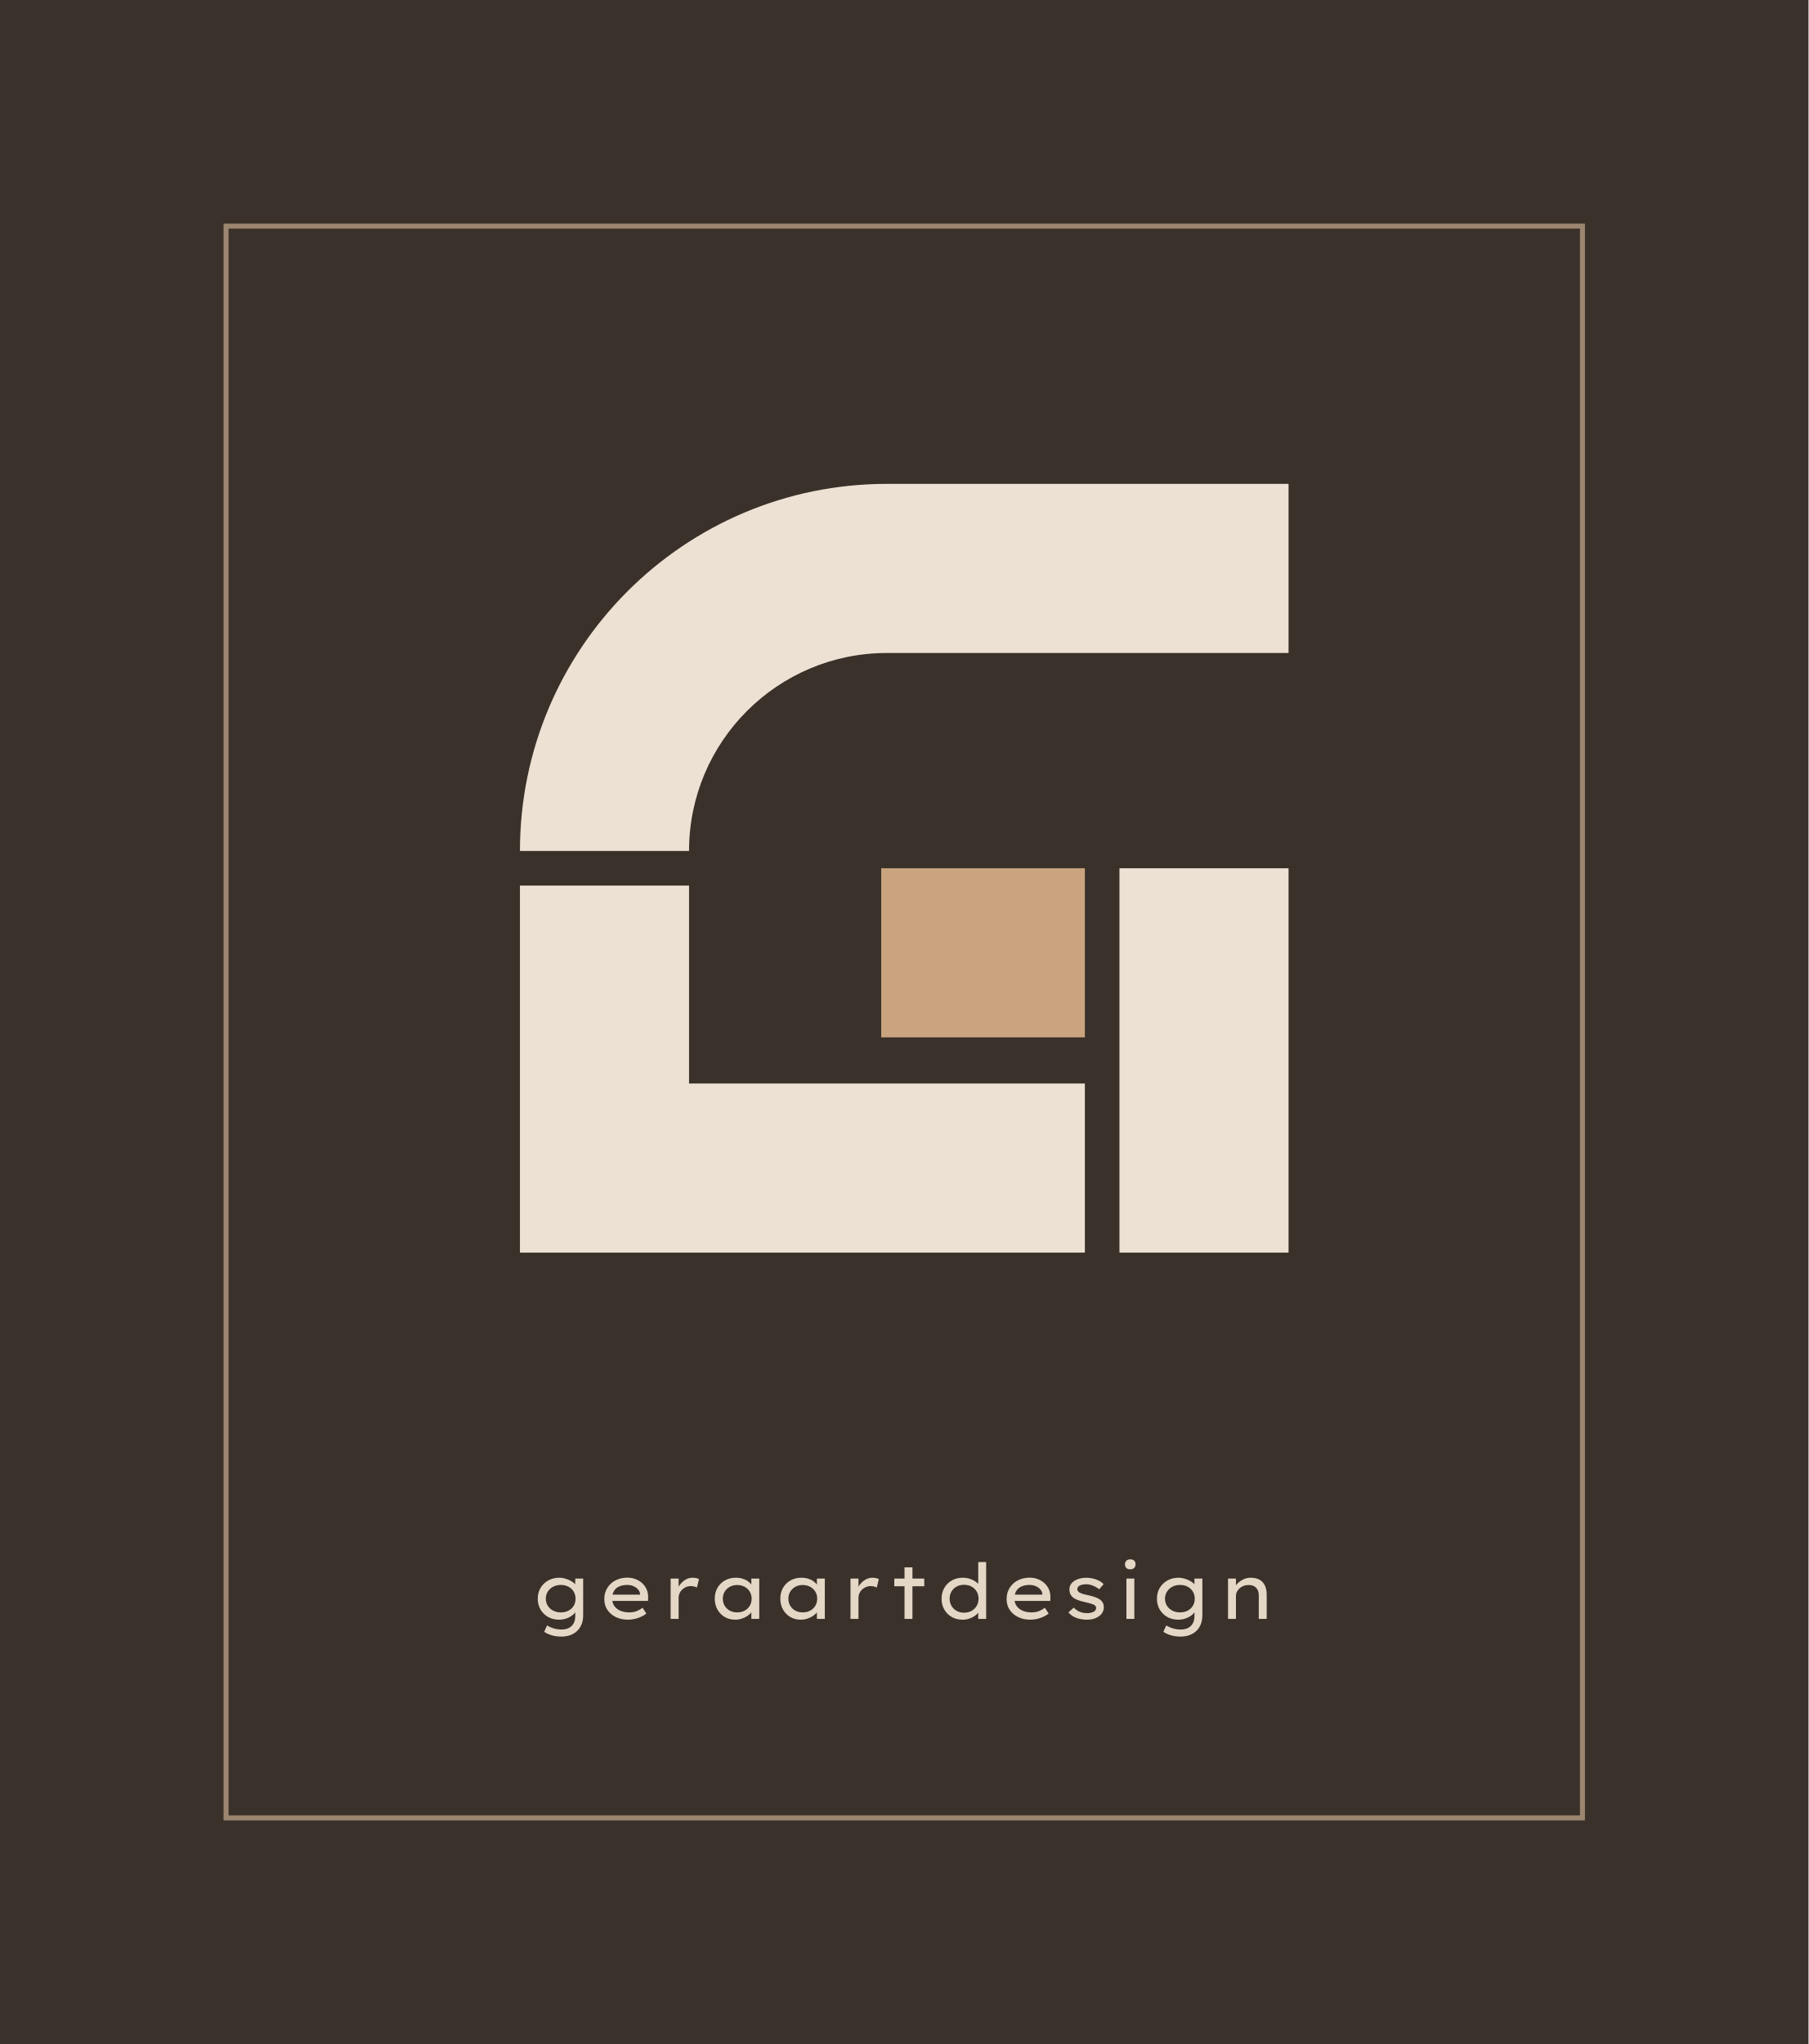
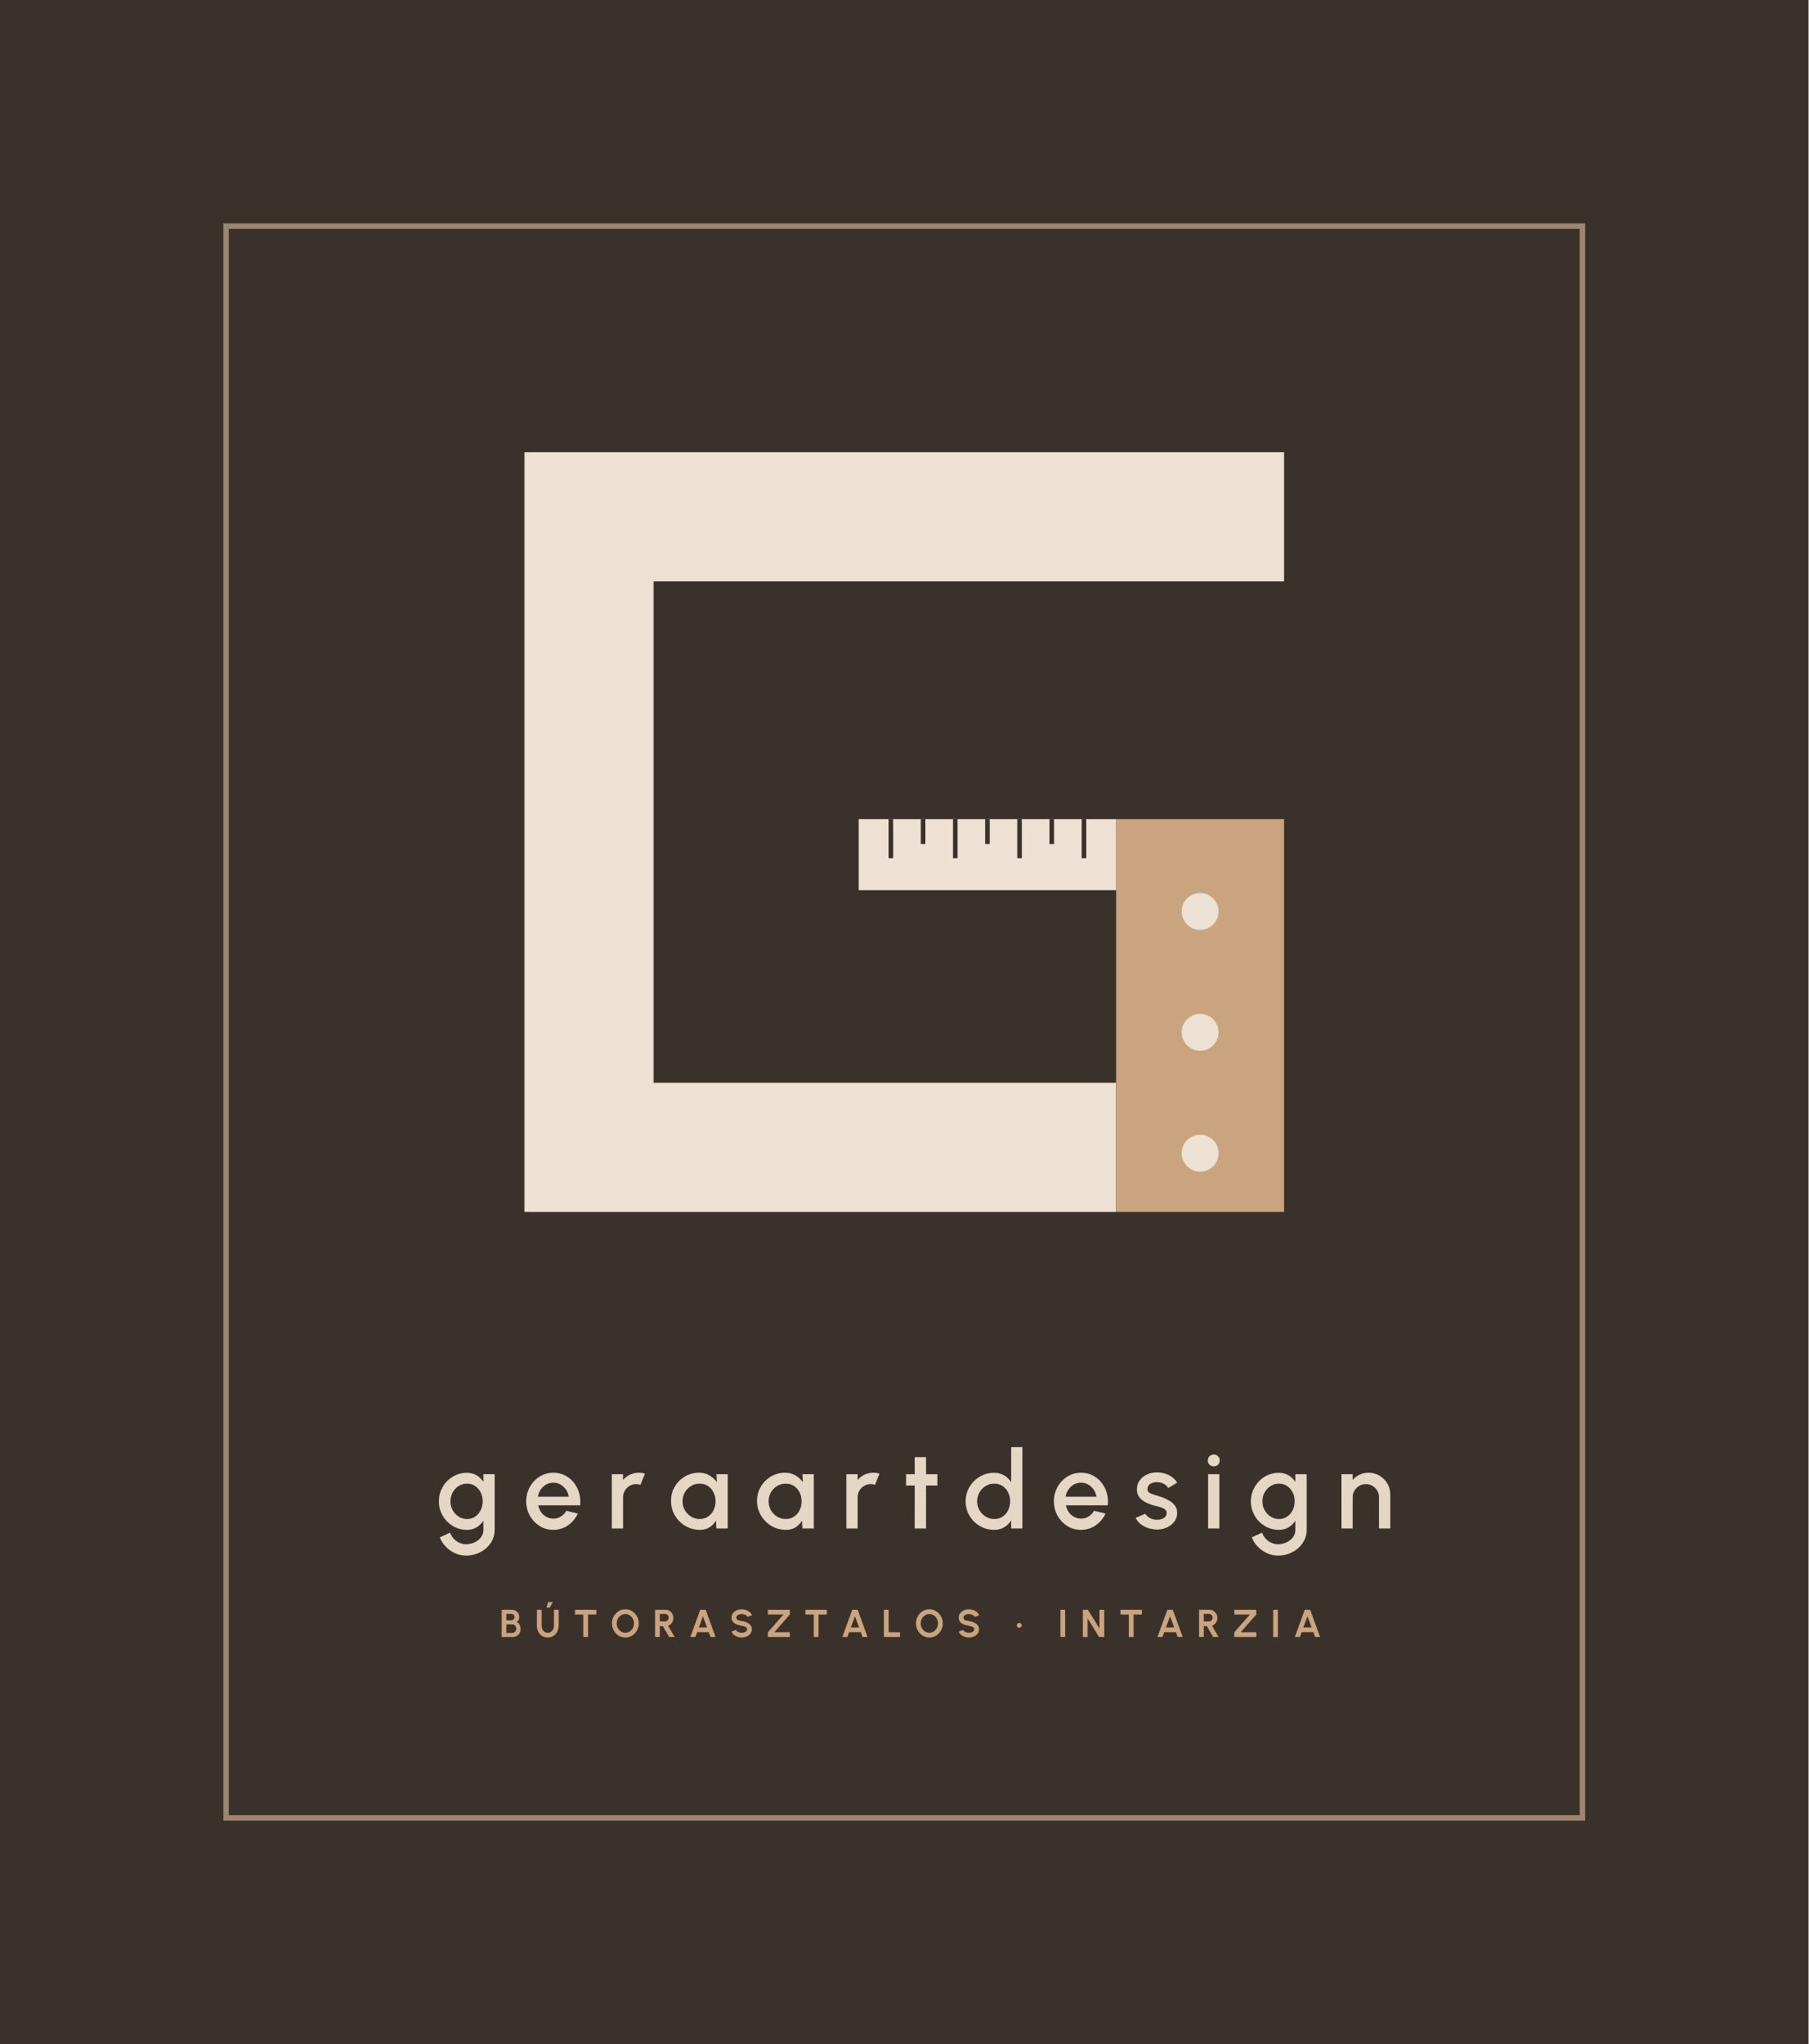
<svg xmlns="http://www.w3.org/2000/svg" viewBox="-40 -40 400 452" width="400" height="452">
  <rect x="-40" y="-40" width="400" height="452" fill="#3A312A" />
-   <rect x="10" y="10" width="300" height="352" fill="none" stroke="#9C8670" stroke-width="1.1" />
-   <path d="M75 148.18A81.17 81.17 0 0 1 156.18 67H245V104.4H156.18A43.77 43.77 0 0 0 112.4 148.18Z" fill="#ECE1D2" />
-   <path d="M75 155.83L112.4 155.83L112.4 199.6L199.95 199.6L199.95 237L75 237Z" fill="#ECE1D2" />
-   <path d="M207.6 237L245 237L245 152L207.6 152Z" fill="#ECE1D2" />
-   <path d="M154.9 152L199.95 152L199.95 189.4L154.9 189.4Z" fill="#C9A47E" />
-   <path d="M84.172 321.91Q82.981 321.91 81.978 321.604Q80.975 321.298 80.364 320.839L80.993 319.445Q81.35 319.666 81.843 319.87Q82.335 320.074 82.93 320.21Q83.526 320.346 84.172 320.346Q85.124 320.346 85.804 320.006Q86.484 319.666 86.858 319.003Q87.232 318.34 87.232 317.388V315.943L87.419 316.062Q87.317 316.572 86.764 317.057Q86.212 317.541 85.387 317.856Q84.562 318.17 83.662 318.17Q82.285 318.17 81.222 317.567Q80.16 316.963 79.548 315.918Q78.936 314.872 78.936 313.529Q78.936 312.186 79.556 311.14Q80.177 310.095 81.264 309.491Q82.353 308.888 83.746 308.888Q84.206 308.888 84.724 309.007Q85.243 309.126 85.736 309.338Q86.228 309.551 86.636 309.823Q87.044 310.095 87.308 310.409Q87.572 310.724 87.606 311.03L87.232 311.166V309.075H88.983V317.184Q88.983 318.357 88.617 319.233Q88.252 320.108 87.606 320.703Q86.96 321.298 86.076 321.604Q85.192 321.91 84.172 321.91ZM84.053 316.555Q85.005 316.555 85.744 316.164Q86.484 315.773 86.892 315.093Q87.3 314.413 87.3 313.529Q87.3 312.645 86.883 311.957Q86.466 311.268 85.736 310.877Q85.005 310.486 84.053 310.486Q83.084 310.486 82.335 310.885Q81.588 311.285 81.154 311.974Q80.721 312.662 80.721 313.529Q80.721 314.396 81.154 315.085Q81.588 315.773 82.335 316.164Q83.084 316.555 84.053 316.555ZM98.911 318.17Q97.381 318.17 96.191 317.584Q95.001 316.997 94.329 315.977Q93.658 314.957 93.658 313.631Q93.658 312.543 94.049 311.676Q94.44 310.809 95.128 310.18Q95.817 309.551 96.752 309.211Q97.687 308.871 98.758 308.871Q99.727 308.871 100.568 309.194Q101.41 309.517 102.038 310.095Q102.668 310.673 103.016 311.464Q103.365 312.254 103.348 313.206L103.331 314.022H95.086L94.695 312.628H101.818L101.563 312.849V312.441Q101.495 311.88 101.087 311.438Q100.679 310.996 100.067 310.741Q99.455 310.486 98.758 310.486Q97.738 310.486 96.981 310.809Q96.225 311.132 95.808 311.803Q95.392 312.475 95.392 313.512Q95.392 314.447 95.868 315.127Q96.344 315.807 97.194 316.181Q98.044 316.555 99.149 316.555Q100.101 316.555 100.798 316.283Q101.495 316.011 102.124 315.535L102.957 316.81Q102.515 317.184 101.852 317.499Q101.189 317.813 100.432 317.991Q99.676 318.17 98.911 318.17ZM108.329 318.0V309.075H110.097V312.05L109.791 311.608Q110.012 310.86 110.539 310.24Q111.066 309.619 111.746 309.254Q112.426 308.888 113.157 308.888Q113.582 308.888 113.981 308.973Q114.381 309.058 114.602 309.194L114.143 311.064Q113.871 310.911 113.505 310.826Q113.14 310.741 112.8 310.741Q112.222 310.741 111.729 310.953Q111.236 311.166 110.87 311.523Q110.505 311.88 110.301 312.331Q110.097 312.781 110.097 313.274V318.0ZM122.609 318.17Q121.3 318.17 120.28 317.567Q119.26 316.963 118.673 315.909Q118.087 314.855 118.087 313.512Q118.087 312.169 118.69 311.123Q119.294 310.078 120.348 309.483Q121.402 308.888 122.745 308.888Q123.561 308.888 124.249 309.101Q124.938 309.313 125.448 309.687Q125.958 310.061 126.264 310.511Q126.57 310.962 126.604 311.455L126.179 311.387V309.075H127.93V318.0H126.179V315.739L126.553 315.722Q126.485 316.147 126.153 316.581Q125.822 317.014 125.269 317.371Q124.717 317.728 124.037 317.949Q123.357 318.17 122.609 318.17ZM123.051 316.555Q123.986 316.555 124.708 316.164Q125.431 315.773 125.839 315.085Q126.247 314.396 126.247 313.512Q126.247 312.662 125.839 311.982Q125.431 311.302 124.708 310.903Q123.986 310.503 123.051 310.503Q122.116 310.503 121.402 310.903Q120.688 311.302 120.28 311.982Q119.872 312.662 119.872 313.512Q119.872 314.396 120.28 315.085Q120.688 315.773 121.402 316.164Q122.116 316.555 123.051 316.555ZM137.11 318.17Q135.8 318.17 134.781 317.567Q133.761 316.963 133.174 315.909Q132.588 314.855 132.588 313.512Q132.588 312.169 133.191 311.123Q133.794 310.078 134.849 309.483Q135.903 308.888 137.246 308.888Q138.062 308.888 138.75 309.101Q139.439 309.313 139.949 309.687Q140.459 310.061 140.764 310.511Q141.071 310.962 141.105 311.455L140.68 311.387V309.075H142.431V318.0H140.68V315.739L141.054 315.722Q140.986 316.147 140.654 316.581Q140.323 317.014 139.77 317.371Q139.218 317.728 138.538 317.949Q137.858 318.17 137.11 318.17ZM137.552 316.555Q138.487 316.555 139.209 316.164Q139.931 315.773 140.339 315.085Q140.748 314.396 140.748 313.512Q140.748 312.662 140.339 311.982Q139.931 311.302 139.209 310.903Q138.487 310.503 137.552 310.503Q136.617 310.503 135.903 310.903Q135.189 311.302 134.781 311.982Q134.373 312.662 134.373 313.512Q134.373 314.396 134.781 315.085Q135.189 315.773 135.903 316.164Q136.617 316.555 137.552 316.555ZM148.109 318.0V309.075H149.877V312.05L149.571 311.608Q149.792 310.86 150.319 310.24Q150.846 309.619 151.526 309.254Q152.206 308.888 152.937 308.888Q153.362 308.888 153.761 308.973Q154.161 309.058 154.382 309.194L153.923 311.064Q153.651 310.911 153.285 310.826Q152.92 310.741 152.58 310.741Q152.002 310.741 151.509 310.953Q151.016 311.166 150.65 311.523Q150.285 311.88 150.081 312.331Q149.877 312.781 149.877 313.274V318.0ZM160.06 318.0V306.593H161.811V318.0ZM157.799 310.775V309.075H164.429V310.775ZM172.929 318.17Q171.552 318.17 170.498 317.567Q169.444 316.963 168.849 315.918Q168.254 314.872 168.254 313.529Q168.254 312.186 168.857 311.14Q169.461 310.095 170.523 309.491Q171.586 308.888 172.946 308.888Q173.745 308.888 174.45 309.109Q175.156 309.33 175.708 309.695Q176.261 310.061 176.567 310.495Q176.873 310.928 176.873 311.353L176.363 311.387V305.42H178.114V318.0H176.363V315.739L176.703 315.79Q176.703 316.198 176.388 316.606Q176.074 317.014 175.547 317.371Q175.02 317.728 174.34 317.949Q173.66 318.17 172.929 318.17ZM173.235 316.623Q174.17 316.623 174.892 316.215Q175.615 315.807 176.023 315.11Q176.431 314.413 176.431 313.529Q176.431 312.645 176.023 311.948Q175.615 311.251 174.892 310.851Q174.17 310.452 173.235 310.452Q172.3 310.452 171.577 310.851Q170.855 311.251 170.447 311.948Q170.038 312.645 170.038 313.529Q170.038 314.413 170.447 315.11Q170.855 315.807 171.577 316.215Q172.3 316.623 173.235 316.623ZM187.889 318.17Q186.359 318.17 185.169 317.584Q183.979 316.997 183.307 315.977Q182.636 314.957 182.636 313.631Q182.636 312.543 183.026 311.676Q183.418 310.809 184.106 310.18Q184.795 309.551 185.73 309.211Q186.665 308.871 187.736 308.871Q188.705 308.871 189.546 309.194Q190.388 309.517 191.017 310.095Q191.646 310.673 191.994 311.464Q192.343 312.254 192.326 313.206L192.309 314.022H184.064L183.673 312.628H190.796L190.541 312.849V312.441Q190.473 311.88 190.065 311.438Q189.657 310.996 189.045 310.741Q188.433 310.486 187.736 310.486Q186.716 310.486 185.959 310.809Q185.203 311.132 184.786 311.803Q184.37 312.475 184.37 313.512Q184.37 314.447 184.846 315.127Q185.322 315.807 186.172 316.181Q187.022 316.555 188.127 316.555Q189.079 316.555 189.776 316.283Q190.473 316.011 191.102 315.535L191.935 316.81Q191.493 317.184 190.829 317.499Q190.167 317.813 189.41 317.991Q188.654 318.17 187.889 318.17ZM200.435 318.17Q199.143 318.17 198.08 317.779Q197.018 317.388 196.304 316.555L197.494 315.501Q198.072 316.113 198.811 316.419Q199.551 316.725 200.452 316.725Q200.809 316.725 201.166 316.657Q201.523 316.589 201.812 316.453Q202.101 316.317 202.271 316.096Q202.441 315.875 202.441 315.586Q202.441 315.093 201.863 314.821Q201.557 314.702 201.115 314.566Q200.673 314.43 200.078 314.311Q199.075 314.09 198.344 313.809Q197.613 313.529 197.171 313.121Q196.848 312.798 196.686 312.39Q196.525 311.982 196.525 311.455Q196.525 310.894 196.805 310.418Q197.086 309.942 197.596 309.602Q198.106 309.262 198.786 309.075Q199.466 308.888 200.248 308.888Q200.945 308.888 201.667 309.049Q202.39 309.211 203.027 309.525Q203.665 309.84 204.09 310.316L203.121 311.455Q202.73 311.132 202.245 310.877Q201.761 310.622 201.251 310.478Q200.741 310.333 200.299 310.333Q199.925 310.333 199.551 310.393Q199.177 310.452 198.896 310.579Q198.616 310.707 198.446 310.911Q198.276 311.115 198.276 311.404Q198.276 311.625 198.386 311.803Q198.497 311.982 198.684 312.118Q198.973 312.305 199.466 312.458Q199.959 312.611 200.639 312.747Q201.523 312.934 202.211 313.181Q202.9 313.427 203.359 313.784Q203.75 314.073 203.945 314.481Q204.141 314.889 204.141 315.416Q204.141 316.249 203.639 316.87Q203.138 317.49 202.305 317.83Q201.472 318.17 200.435 318.17ZM209.139 318.0V309.075H210.89V318.0ZM209.989 307.035Q209.428 307.035 209.122 306.746Q208.816 306.457 208.816 305.93Q208.816 305.437 209.13 305.131Q209.445 304.825 209.989 304.825Q210.55 304.825 210.856 305.114Q211.162 305.403 211.162 305.93Q211.162 306.423 210.847 306.729Q210.533 307.035 209.989 307.035ZM221.124 321.91Q219.934 321.91 218.931 321.604Q217.928 321.298 217.316 320.839L217.945 319.445Q218.302 319.666 218.795 319.87Q219.288 320.074 219.883 320.21Q220.478 320.346 221.124 320.346Q222.076 320.346 222.756 320.006Q223.436 319.666 223.81 319.003Q224.184 318.34 224.184 317.388V315.943L224.371 316.062Q224.269 316.572 223.716 317.057Q223.164 317.541 222.339 317.856Q221.515 318.17 220.614 318.17Q219.237 318.17 218.174 317.567Q217.112 316.963 216.5 315.918Q215.888 314.872 215.888 313.529Q215.888 312.186 216.508 311.14Q217.129 310.095 218.217 309.491Q219.305 308.888 220.699 308.888Q221.158 308.888 221.676 309.007Q222.195 309.126 222.688 309.338Q223.181 309.551 223.589 309.823Q223.997 310.095 224.26 310.409Q224.524 310.724 224.558 311.03L224.184 311.166V309.075H225.935V317.184Q225.935 318.357 225.569 319.233Q225.204 320.108 224.558 320.703Q223.912 321.298 223.028 321.604Q222.144 321.91 221.124 321.91ZM221.005 316.555Q221.957 316.555 222.696 316.164Q223.436 315.773 223.844 315.093Q224.252 314.413 224.252 313.529Q224.252 312.645 223.835 311.957Q223.419 311.268 222.688 310.877Q221.957 310.486 221.005 310.486Q220.036 310.486 219.288 310.885Q218.54 311.285 218.106 311.974Q217.673 312.662 217.673 313.529Q217.673 314.396 218.106 315.085Q218.54 315.773 219.288 316.164Q220.036 316.555 221.005 316.555ZM231.613 318.0V309.075H233.364V311.183L232.922 311.319Q233.177 310.707 233.721 310.154Q234.265 309.602 235.021 309.245Q235.778 308.888 236.628 308.888Q237.801 308.888 238.591 309.338Q239.382 309.789 239.773 310.622Q240.164 311.455 240.164 312.628V318.0H238.413V312.815Q238.413 312.05 238.132 311.531Q237.852 311.013 237.333 310.75Q236.815 310.486 236.118 310.503Q235.523 310.503 235.021 310.707Q234.52 310.911 234.146 311.251Q233.772 311.591 233.568 312.007Q233.364 312.424 233.364 312.866V318.0H232.497Q232.191 318.0 231.97 318.0Q231.749 318.0 231.613 318.0Z" fill="#E4D7C6" />
+   <rect x="10" y="10" width="300" height="352" fill="none" stroke="#9C8670" stroke-width="1.2" />
+   <path d="M244 74.28H90.28V213.72H206.87" fill="none" stroke="#ECE1D2" stroke-width="28.56" />
+   <rect x="206.87" y="141.14" width="37.13" height="86.86" fill="#C9A47E" />
+   <circle cx="225.44" cy="161.56" r="4.08" fill="#ECE1D2" />
+   <circle cx="225.44" cy="188.28" r="4.08" fill="#ECE1D2" />
+   <circle cx="225.44" cy="215.01" r="4.08" fill="#ECE1D2" />
+   <rect x="149.92" y="141.14" width="56.95" height="15.71" fill="#ECE1D2" />
+   <path d="M157.04 141.14v8.64" stroke="#3A312A" stroke-width="1.01" />
+   <path d="M164.16 141.14v5.5" stroke="#3A312A" stroke-width="1.01" />
+   <path d="M171.28 141.14v8.64" stroke="#3A312A" stroke-width="1.01" />
+   <path d="M178.4 141.14v5.5" stroke="#3A312A" stroke-width="1.01" />
+   <path d="M185.51 141.14v8.64" stroke="#3A312A" stroke-width="1.01" />
+   <path d="M192.63 141.14v5.5" stroke="#3A312A" stroke-width="1.01" />
+   <path d="M199.75 141.14v8.64" stroke="#3A312A" stroke-width="1.01" />
+   <path d="M66.917 286.0H69.413V298.306Q69.413 299.55 68.894 300.591Q68.376 301.632 67.487 302.397Q66.597 303.161 65.454 303.581Q64.31 304.0 63.059 304.0Q61.801 304.0 60.637 303.466Q59.473 302.931 58.592 302.019Q57.711 301.107 57.28 299.96L59.567 298.92Q59.805 299.667 60.341 300.246Q60.877 300.824 61.589 301.155Q62.302 301.487 63.059 301.487Q63.801 301.487 64.49 301.255Q65.18 301.023 65.729 300.602Q66.279 300.181 66.598 299.596Q66.917 299.012 66.917 298.306V296.282Q66.329 297.19 65.404 297.751Q64.48 298.312 63.265 298.312Q61.984 298.312 60.862 297.82Q59.739 297.328 58.886 296.458Q58.033 295.588 57.552 294.448Q57.07 293.308 57.07 292.0Q57.07 290.692 57.552 289.549Q58.033 288.405 58.886 287.535Q59.739 286.665 60.862 286.173Q61.984 285.681 63.265 285.681Q64.48 285.681 65.404 286.239Q66.329 286.796 66.917 287.712ZM63.292 295.905Q64.326 295.905 65.107 295.369Q65.888 294.833 66.324 293.944Q66.76 293.054 66.76 292.0Q66.76 290.925 66.32 290.039Q65.881 289.153 65.097 288.621Q64.312 288.088 63.292 288.088Q62.277 288.088 61.443 288.614Q60.61 289.139 60.119 290.029Q59.627 290.918 59.627 292.0Q59.627 293.082 60.125 293.968Q60.623 294.854 61.457 295.379Q62.291 295.905 63.292 295.905ZM82.378 298.312Q80.722 298.312 79.36 297.46Q77.998 296.608 77.188 295.171Q76.378 293.735 76.378 291.995Q76.378 290.68 76.846 289.534Q77.314 288.388 78.136 287.518Q78.958 286.648 80.05 286.156Q81.142 285.664 82.378 285.664Q83.756 285.664 84.908 286.235Q86.061 286.807 86.876 287.808Q87.691 288.81 88.077 290.112Q88.463 291.415 88.305 292.871H79.052Q79.206 293.705 79.66 294.367Q80.115 295.03 80.812 295.417Q81.509 295.804 82.378 295.816Q83.292 295.821 84.039 295.36Q84.786 294.9 85.267 294.098L87.807 294.688Q87.082 296.284 85.63 297.298Q84.178 298.312 82.378 298.312ZM78.968 290.969H85.786Q85.667 290.108 85.182 289.405Q84.698 288.702 83.968 288.284Q83.239 287.866 82.378 287.866Q81.522 287.866 80.8 288.277Q80.077 288.688 79.599 289.391Q79.12 290.094 78.968 290.969ZM95.319 298.0 95.314 286.0H97.81L97.815 287.274Q98.436 286.53 99.349 286.097Q100.262 285.664 101.314 285.664Q101.989 285.664 102.647 285.849L101.652 288.359Q101.184 288.187 100.719 288.187Q99.921 288.187 99.259 288.578Q98.597 288.969 98.206 289.627Q97.815 290.286 97.815 291.092V298.0ZM118.46 286.0H120.956V298.0H118.455L118.349 296.258Q117.822 297.178 116.926 297.745Q116.031 298.312 114.807 298.312Q113.477 298.312 112.317 297.811Q111.157 297.311 110.276 296.427Q109.395 295.544 108.901 294.384Q108.406 293.224 108.406 291.894Q108.406 290.603 108.884 289.473Q109.363 288.344 110.216 287.487Q111.069 286.631 112.192 286.147Q113.316 285.664 114.602 285.664Q115.903 285.664 116.904 286.256Q117.906 286.847 118.566 287.78ZM114.745 295.905Q115.8 295.905 116.591 295.379Q117.383 294.854 117.822 293.964Q118.261 293.075 118.261 292.0Q118.261 290.904 117.819 290.018Q117.376 289.132 116.584 288.61Q115.793 288.088 114.745 288.088Q113.698 288.088 112.836 288.614Q111.975 289.139 111.469 290.029Q110.963 290.918 110.963 292.0Q110.963 293.089 111.482 293.975Q112.001 294.861 112.862 295.383Q113.723 295.905 114.745 295.905ZM137.492 286.0H139.988V298.0H137.487L137.381 296.258Q136.854 297.178 135.958 297.745Q135.063 298.312 133.839 298.312Q132.509 298.312 131.349 297.811Q130.189 297.311 129.308 296.427Q128.427 295.544 127.933 294.384Q127.438 293.224 127.438 291.894Q127.438 290.603 127.916 289.473Q128.395 288.344 129.248 287.487Q130.101 286.631 131.224 286.147Q132.348 285.664 133.634 285.664Q134.935 285.664 135.936 286.256Q136.938 286.847 137.598 287.78ZM133.777 295.905Q134.832 295.905 135.623 295.379Q136.415 294.854 136.854 293.964Q137.293 293.075 137.293 292.0Q137.293 290.904 136.851 290.018Q136.408 289.132 135.616 288.61Q134.825 288.088 133.777 288.088Q132.73 288.088 131.868 288.614Q131.007 289.139 130.501 290.029Q129.995 290.918 129.995 292.0Q129.995 293.089 130.514 293.975Q131.033 294.861 131.894 295.383Q132.755 295.905 133.777 295.905ZM147.195 298.0 147.19 286.0H149.686L149.691 287.274Q150.312 286.53 151.225 286.097Q152.138 285.664 153.19 285.664Q153.865 285.664 154.523 285.849L153.528 288.359Q153.06 288.187 152.595 288.187Q151.797 288.187 151.135 288.578Q150.473 288.969 150.082 289.627Q149.691 290.286 149.691 291.092V298.0ZM167.333 288.496H164.817L164.81 298.0H162.314L162.321 288.496H160.409V286.0H162.321L162.314 282.232H164.81L164.817 286.0H167.333ZM183.637 280.0H186.133V298.0H183.637V296.24Q183.043 297.168 182.095 297.74Q181.147 298.312 179.878 298.312Q178.57 298.312 177.43 297.82Q176.29 297.328 175.42 296.458Q174.55 295.588 174.058 294.448Q173.566 293.308 173.566 292.0Q173.566 290.692 174.058 289.549Q174.55 288.405 175.42 287.535Q176.29 286.665 177.43 286.173Q178.57 285.681 179.878 285.681Q181.147 285.681 182.095 286.251Q183.043 286.82 183.637 287.746ZM179.905 295.905Q180.96 295.905 181.751 295.379Q182.543 294.854 182.982 293.964Q183.421 293.075 183.421 292.0Q183.421 290.904 182.979 290.018Q182.536 289.132 181.744 288.61Q180.953 288.088 179.905 288.088Q178.858 288.088 178 288.614Q177.142 289.139 176.633 290.029Q176.123 290.918 176.123 292.0Q176.123 293.089 176.642 293.975Q177.161 294.861 178.022 295.383Q178.883 295.905 179.905 295.905ZM199.09 298.312Q197.434 298.312 196.072 297.46Q194.71 296.608 193.9 295.171Q193.09 293.735 193.09 291.995Q193.09 290.68 193.558 289.534Q194.026 288.388 194.848 287.518Q195.67 286.648 196.762 286.156Q197.854 285.664 199.09 285.664Q200.468 285.664 201.62 286.235Q202.773 286.807 203.588 287.808Q204.403 288.81 204.789 290.112Q205.175 291.415 205.017 292.871H195.764Q195.918 293.705 196.372 294.367Q196.827 295.03 197.524 295.417Q198.221 295.804 199.09 295.816Q200.004 295.821 200.751 295.36Q201.498 294.9 201.979 294.098L204.519 294.688Q203.794 296.284 202.342 297.298Q200.89 298.312 199.09 298.312ZM195.68 290.969H202.498Q202.379 290.108 201.894 289.405Q201.41 288.702 200.68 288.284Q199.951 287.866 199.09 287.866Q198.234 287.866 197.512 288.277Q196.789 288.688 196.311 289.391Q195.832 290.094 195.68 290.969ZM215.627 298.223Q214.674 298.173 213.778 297.848Q212.883 297.522 212.202 296.961Q211.522 296.4 211.186 295.648L213.306 294.738Q213.467 295.064 213.859 295.372Q214.251 295.68 214.778 295.881Q215.305 296.082 215.883 296.082Q216.437 296.082 216.927 295.916Q217.418 295.75 217.728 295.42Q218.038 295.09 218.038 294.61Q218.038 294.088 217.685 293.797Q217.332 293.505 216.805 293.345Q216.278 293.184 215.75 293.046Q214.565 292.775 213.59 292.316Q212.615 291.858 212.036 291.133Q211.457 290.407 211.457 289.345Q211.457 288.191 212.083 287.35Q212.709 286.509 213.721 286.05Q214.733 285.592 215.893 285.592Q217.332 285.592 218.533 286.203Q219.734 286.813 220.37 287.879L218.387 289.055Q218.202 288.696 217.843 288.41Q217.485 288.124 217.029 287.948Q216.573 287.772 216.088 287.75Q215.468 287.728 214.948 287.89Q214.428 288.053 214.116 288.399Q213.803 288.746 213.803 289.283Q213.803 289.811 214.173 290.074Q214.544 290.337 215.112 290.488Q215.681 290.639 216.283 290.834Q217.349 291.177 218.289 291.661Q219.228 292.146 219.804 292.852Q220.379 293.558 220.357 294.576Q220.357 295.707 219.678 296.557Q218.999 297.407 217.922 297.851Q216.844 298.295 215.627 298.223ZM227.206 286.0H229.702V298.0H227.206ZM228.471 284.262Q227.905 284.262 227.518 283.888Q227.132 283.513 227.132 282.952Q227.132 282.396 227.518 282.019Q227.905 281.642 228.466 281.642Q229.015 281.642 229.399 282.019Q229.783 282.396 229.783 282.952Q229.783 283.513 229.408 283.888Q229.032 284.262 228.471 284.262ZM246.509 286.0H249.005V298.306Q249.005 299.55 248.486 300.591Q247.968 301.632 247.079 302.397Q246.189 303.161 245.046 303.581Q243.902 304.0 242.651 304.0Q241.393 304.0 240.229 303.466Q239.065 302.931 238.184 302.019Q237.303 301.107 236.872 299.96L239.159 298.92Q239.397 299.667 239.933 300.246Q240.469 300.824 241.181 301.155Q241.894 301.487 242.651 301.487Q243.393 301.487 244.082 301.255Q244.772 301.023 245.321 300.602Q245.871 300.181 246.19 299.596Q246.509 299.012 246.509 298.306V296.282Q245.921 297.19 244.996 297.751Q244.072 298.312 242.857 298.312Q241.576 298.312 240.454 297.82Q239.331 297.328 238.478 296.458Q237.625 295.588 237.144 294.448Q236.662 293.308 236.662 292.0Q236.662 290.692 237.144 289.549Q237.625 288.405 238.478 287.535Q239.331 286.665 240.454 286.173Q241.576 285.681 242.857 285.681Q244.072 285.681 244.996 286.239Q245.921 286.796 246.509 287.712ZM242.884 295.905Q243.918 295.905 244.699 295.369Q245.48 294.833 245.916 293.944Q246.352 293.054 246.352 292.0Q246.352 290.925 245.912 290.039Q245.473 289.153 244.689 288.621Q243.904 288.088 242.884 288.088Q241.869 288.088 241.035 288.614Q240.202 289.139 239.711 290.029Q239.219 290.918 239.219 292.0Q239.219 293.082 239.717 293.968Q240.215 294.854 241.049 295.379Q241.883 295.905 242.884 295.905ZM267.496 290.47V298.0H265V291.092Q265 290.286 264.606 289.627Q264.213 288.969 263.557 288.578Q262.901 288.187 262.095 288.187Q261.297 288.187 260.635 288.578Q259.973 288.969 259.582 289.627Q259.191 290.286 259.191 291.092V298.0H256.695L256.69 286.0H259.186L259.191 287.274Q259.812 286.53 260.725 286.097Q261.638 285.664 262.69 285.664Q264.02 285.664 265.111 286.311Q266.201 286.959 266.848 288.049Q267.496 289.14 267.496 290.47Z" fill="#E4D7C6" />
+   <path d="M70.949 322.0V315.98H73.142Q73.617 315.98 74.003 316.175Q74.389 316.37 74.615 316.733Q74.842 317.096 74.842 317.593Q74.842 317.812 74.777 318.035Q74.711 318.258 74.578 318.436Q74.444 318.615 74.234 318.7Q74.514 318.769 74.691 318.951Q74.868 319.134 74.966 319.375Q75.064 319.616 75.101 319.868Q75.138 320.121 75.138 320.338Q75.138 320.812 74.901 321.187Q74.664 321.563 74.267 321.782Q73.869 322.0 73.387 322.0ZM71.998 321.102H73.281Q73.536 321.102 73.744 320.976Q73.952 320.851 74.077 320.631Q74.202 320.412 74.202 320.133Q74.202 319.893 74.077 319.678Q73.952 319.464 73.744 319.33Q73.536 319.197 73.281 319.197H71.998ZM71.998 318.313H73.024Q73.34 318.313 73.567 318.114Q73.793 317.916 73.793 317.586Q73.793 317.238 73.567 317.061Q73.34 316.884 73.024 316.884H71.998ZM81.16 322.112Q80.437 322.112 79.895 321.759Q79.352 321.407 79.051 320.811Q78.749 320.216 78.749 319.489V315.98H79.799V319.489Q79.799 319.919 79.959 320.277Q80.119 320.635 80.423 320.849Q80.728 321.063 81.16 321.063Q81.599 321.063 81.901 320.85Q82.204 320.636 82.359 320.278Q82.515 319.92 82.515 319.489V315.98H83.564V319.489Q83.564 320.035 83.393 320.51Q83.222 320.985 82.904 321.346Q82.585 321.708 82.143 321.91Q81.702 322.112 81.16 322.112ZM80.882 315.507 81.226 314.269H82.275L81.583 315.507ZM91.906 315.98V317.029H90.065V322.0H89.016V317.029H87.177V315.98ZM98.314 322.112Q97.704 322.112 97.166 321.869Q96.629 321.626 96.22 321.196Q95.812 320.766 95.58 320.2Q95.347 319.635 95.347 318.99Q95.347 318.345 95.58 317.78Q95.812 317.214 96.22 316.784Q96.629 316.354 97.166 316.111Q97.704 315.868 98.314 315.868Q98.929 315.868 99.467 316.111Q100.004 316.354 100.413 316.784Q100.821 317.214 101.051 317.78Q101.281 318.345 101.281 318.99Q101.281 319.635 101.051 320.2Q100.821 320.766 100.413 321.196Q100.004 321.626 99.467 321.869Q98.929 322.112 98.314 322.112ZM98.314 321.063Q98.711 321.063 99.058 320.899Q99.405 320.735 99.669 320.45Q99.934 320.165 100.083 319.79Q100.232 319.415 100.232 318.99Q100.232 318.563 100.082 318.188Q99.932 317.812 99.668 317.528Q99.403 317.243 99.056 317.08Q98.71 316.917 98.314 316.917Q97.918 316.917 97.571 317.081Q97.224 317.245 96.96 317.53Q96.695 317.815 96.546 318.19Q96.397 318.565 96.397 318.99Q96.397 319.418 96.547 319.793Q96.696 320.168 96.961 320.453Q97.226 320.738 97.572 320.9Q97.919 321.063 98.314 321.063ZM104.893 322.0V315.98H107.201Q107.691 315.98 108.087 316.224Q108.482 316.468 108.714 316.88Q108.946 317.292 108.946 317.792Q108.946 318.198 108.799 318.541Q108.652 318.884 108.388 319.134Q108.124 319.383 107.777 319.51L109.22 322.0H108.009L106.619 319.605H105.943V322.0ZM105.943 318.556H107.083Q107.306 318.556 107.491 318.444Q107.675 318.331 107.786 318.142Q107.897 317.953 107.897 317.72Q107.897 317.486 107.786 317.297Q107.675 317.108 107.491 316.996Q107.306 316.884 107.083 316.884H105.943ZM114.875 315.98H116.082L118.269 322.0H117.156L116.768 320.934H114.19L113.802 322.0H112.689ZM114.574 319.884H116.383L115.476 317.402ZM124.05 322.112Q123.551 322.112 123.092 321.954Q122.633 321.797 122.289 321.502Q121.945 321.207 121.797 320.798L122.782 320.433Q122.843 320.608 123.028 320.75Q123.212 320.893 123.478 320.978Q123.745 321.063 124.05 321.063Q124.362 321.063 124.635 320.966Q124.908 320.868 125.077 320.695Q125.246 320.522 125.246 320.29Q125.246 320.054 125.07 319.9Q124.894 319.747 124.618 319.656Q124.343 319.566 124.05 319.519Q123.41 319.42 122.902 319.214Q122.394 319.008 122.101 318.641Q121.807 318.274 121.807 317.697Q121.807 317.149 122.119 316.74Q122.432 316.331 122.943 316.103Q123.455 315.876 124.05 315.876Q124.543 315.876 125.003 316.032Q125.463 316.188 125.809 316.484Q126.155 316.78 126.306 317.198L125.317 317.556Q125.256 317.38 125.072 317.239Q124.887 317.098 124.622 317.015Q124.356 316.932 124.05 316.932Q123.745 316.928 123.472 317.027Q123.2 317.126 123.028 317.299Q122.856 317.473 122.856 317.697Q122.856 317.984 123.017 318.131Q123.178 318.278 123.448 318.345Q123.719 318.412 124.05 318.465Q124.654 318.559 125.165 318.783Q125.676 319.007 125.986 319.379Q126.295 319.752 126.295 320.29Q126.295 320.837 125.984 321.247Q125.674 321.657 125.163 321.884Q124.652 322.112 124.05 322.112ZM129.833 322.0V320.951L133.285 317.029H129.833V315.98H134.701V317.029L131.25 320.951H134.701V322.0ZM142.869 315.98V317.029H141.029V322.0H139.98V317.029H138.141V315.98ZM148.497 315.98H149.703L151.891 322.0H150.778L150.39 320.934H147.812L147.424 322.0H146.311ZM148.196 319.884H150.004L149.097 317.402ZM155.504 322.0V315.98H156.554V320.951H159.059V322.0ZM165.553 322.112Q164.943 322.112 164.405 321.869Q163.868 321.626 163.459 321.196Q163.051 320.766 162.819 320.2Q162.586 319.635 162.586 318.99Q162.586 318.345 162.819 317.78Q163.051 317.214 163.459 316.784Q163.868 316.354 164.405 316.111Q164.943 315.868 165.553 315.868Q166.168 315.868 166.706 316.111Q167.243 316.354 167.652 316.784Q168.06 317.214 168.29 317.78Q168.52 318.345 168.52 318.99Q168.52 319.635 168.29 320.2Q168.06 320.766 167.652 321.196Q167.243 321.626 166.706 321.869Q166.168 322.112 165.553 322.112ZM165.553 321.063Q165.95 321.063 166.297 320.899Q166.644 320.735 166.908 320.45Q167.173 320.165 167.322 319.79Q167.471 319.415 167.471 318.99Q167.471 318.563 167.321 318.188Q167.171 317.812 166.907 317.528Q166.642 317.243 166.295 317.08Q165.949 316.917 165.553 316.917Q165.157 316.917 164.81 317.081Q164.463 317.245 164.199 317.53Q163.934 317.815 163.785 318.19Q163.636 318.565 163.636 318.99Q163.636 319.418 163.786 319.793Q163.936 320.168 164.2 320.453Q164.465 320.738 164.811 320.9Q165.158 321.063 165.553 321.063ZM174.299 322.112Q173.801 322.112 173.342 321.954Q172.883 321.797 172.539 321.502Q172.195 321.207 172.046 320.798L173.032 320.433Q173.093 320.608 173.277 320.75Q173.462 320.893 173.728 320.978Q173.994 321.063 174.299 321.063Q174.612 321.063 174.885 320.966Q175.158 320.868 175.327 320.695Q175.496 320.522 175.496 320.29Q175.496 320.054 175.319 319.9Q175.143 319.747 174.868 319.656Q174.593 319.566 174.299 319.519Q173.659 319.42 173.152 319.214Q172.644 319.008 172.351 318.641Q172.057 318.274 172.057 317.697Q172.057 317.149 172.369 316.74Q172.681 316.331 173.193 316.103Q173.705 315.876 174.299 315.876Q174.793 315.876 175.253 316.032Q175.713 316.188 176.059 316.484Q176.405 316.78 176.555 317.198L175.567 317.556Q175.506 317.38 175.322 317.239Q175.137 317.098 174.872 317.015Q174.606 316.932 174.299 316.932Q173.994 316.928 173.722 317.027Q173.45 317.126 173.278 317.299Q173.106 317.473 173.106 317.697Q173.106 317.984 173.267 318.131Q173.428 318.278 173.698 318.345Q173.968 318.412 174.299 318.465Q174.904 318.559 175.415 318.783Q175.926 319.007 176.236 319.379Q176.545 319.752 176.545 320.29Q176.545 320.837 176.234 321.247Q175.923 321.657 175.413 321.884Q174.902 322.112 174.299 322.112ZM185.437 319.96Q185.212 319.96 185.055 319.803Q184.899 319.646 184.899 319.418Q184.899 319.197 185.055 319.039Q185.212 318.88 185.437 318.88Q185.662 318.88 185.82 319.039Q185.978 319.197 185.978 319.418Q185.978 319.646 185.82 319.803Q185.662 319.96 185.437 319.96ZM194.535 322.0V315.98H195.585V322.0ZM199.498 322.0V315.98H200.632L203.175 320.104V315.98H204.224V322.0H203.092L200.547 317.876V322.0ZM212.564 315.98V317.029H210.723V322.0H209.674V317.029H207.835V315.98ZM218.191 315.98H219.398L221.585 322.0H220.472L220.085 320.934H217.506L217.118 322.0H216.005ZM217.89 319.884H219.699L218.792 317.402ZM225.199 322.0V315.98H227.507Q227.997 315.98 228.392 316.224Q228.788 316.468 229.02 316.88Q229.252 317.292 229.252 317.792Q229.252 318.198 229.105 318.541Q228.958 318.884 228.693 319.134Q228.429 319.383 228.083 319.51L229.525 322.0H228.314L226.924 319.605H226.248V322.0ZM226.248 318.556H227.388Q227.611 318.556 227.796 318.444Q227.981 318.331 228.092 318.142Q228.203 317.953 228.203 317.72Q228.203 317.486 228.092 317.297Q227.981 317.108 227.796 316.996Q227.611 316.884 227.388 316.884H226.248ZM232.995 322.0V320.951L236.446 317.029H232.995V315.98H237.862V317.029L234.411 320.951H237.862V322.0ZM241.603 322.0V315.98H242.652V322.0ZM248.579 315.98H249.786L251.973 322.0H250.86L250.473 320.934H247.894L247.507 322.0H246.393ZM248.278 319.884H250.087L249.18 317.402Z" fill="#C9A47E" />
</svg>
